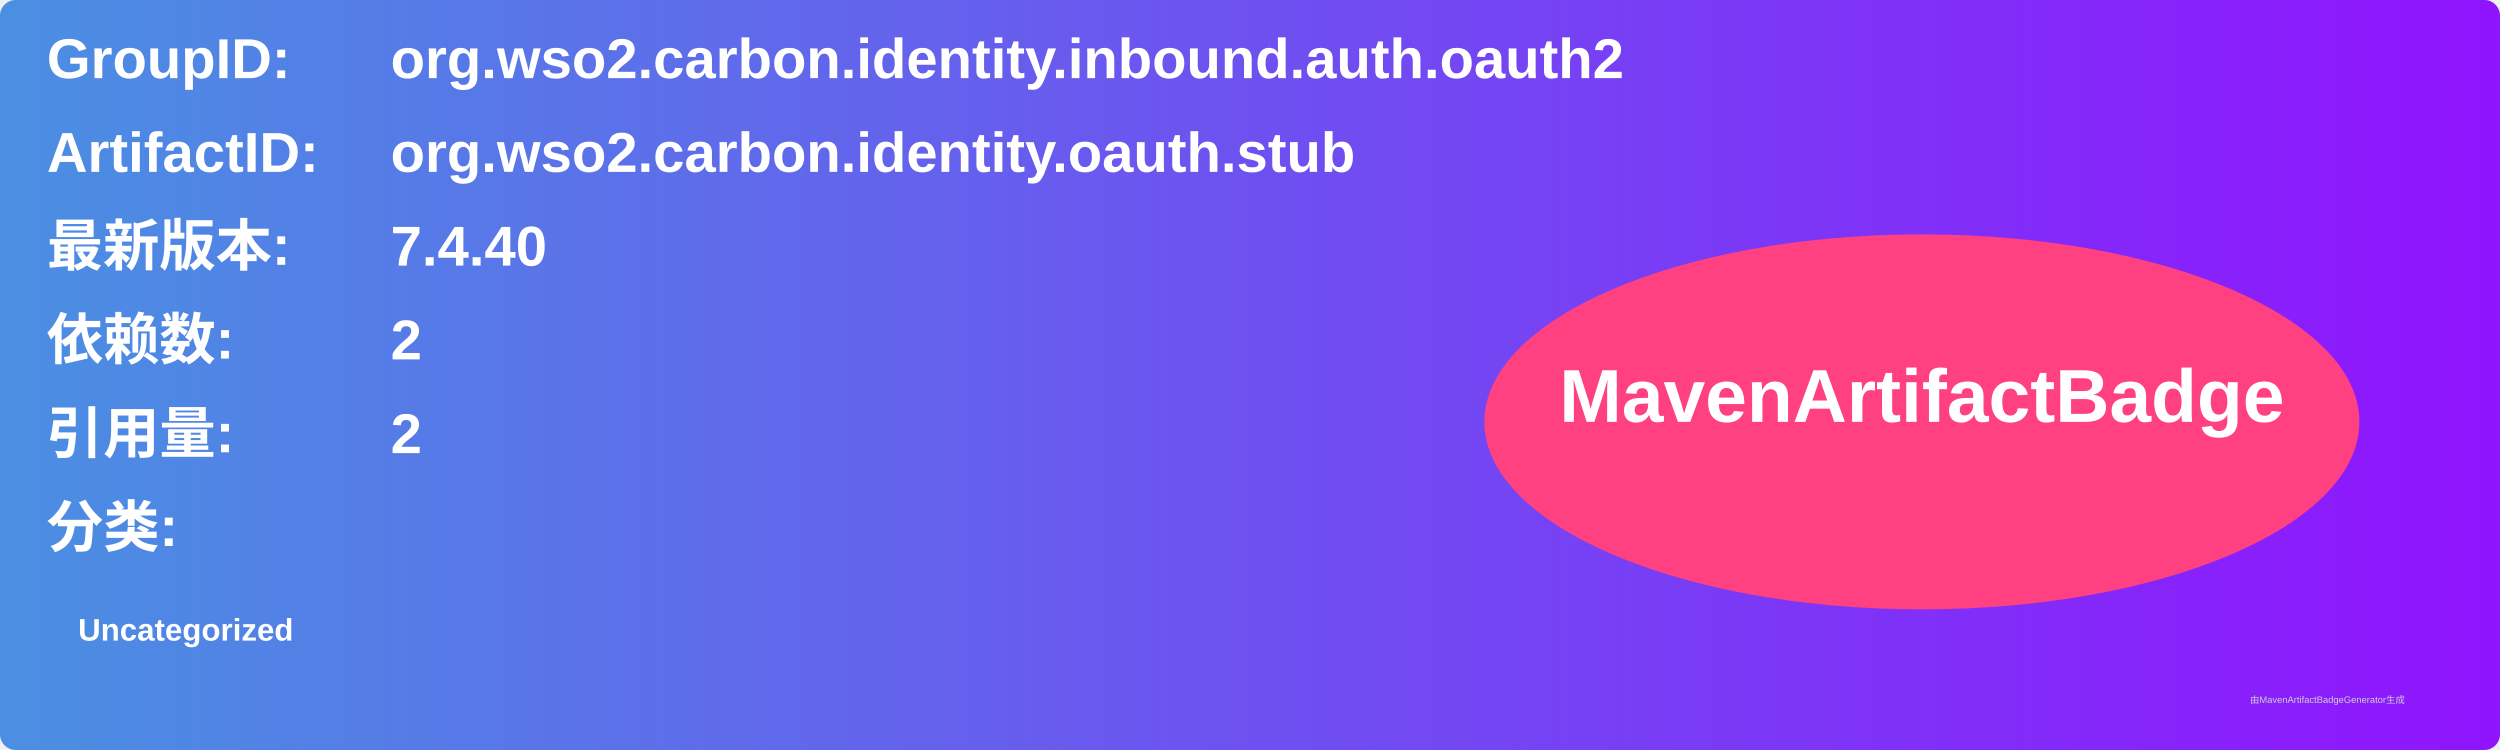
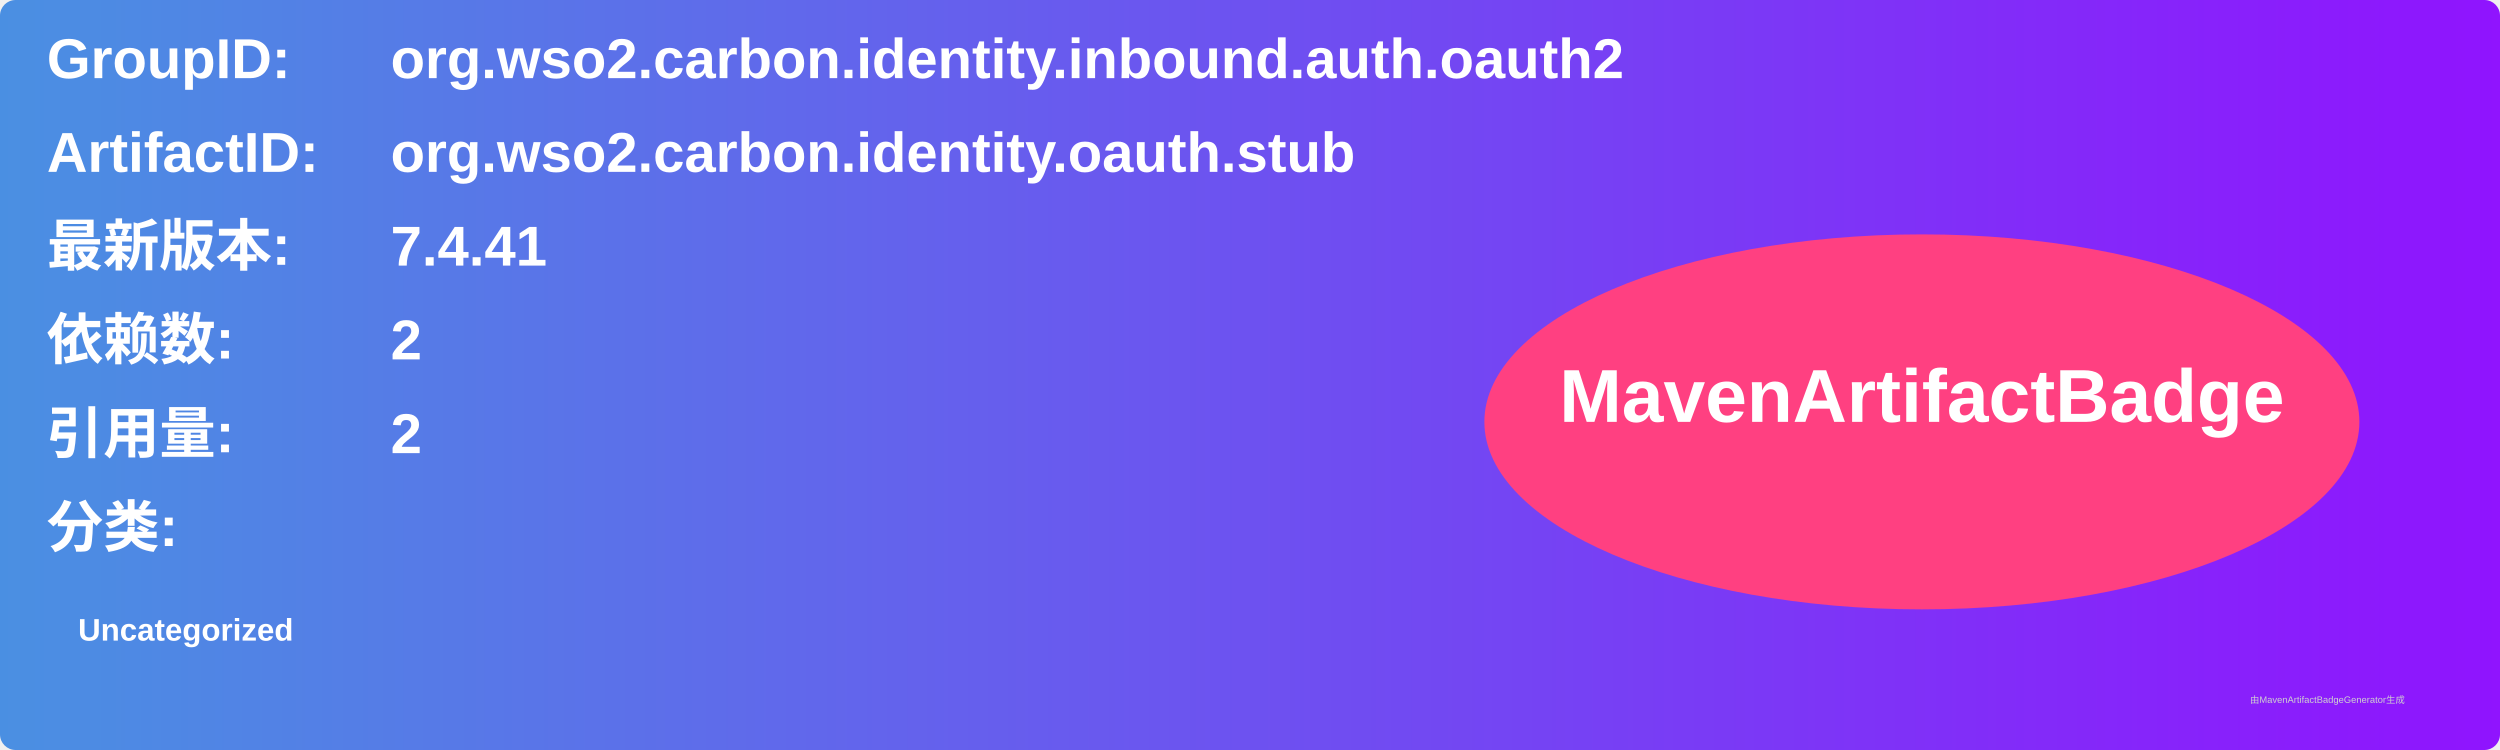
<svg xmlns="http://www.w3.org/2000/svg" width="800" height="240" viewBox="0 0 800 240">
  <linearGradient id="grad" x1="0%" y1="0%" x2="100%" y2="0%">
    <stop offset="0%" stop-color="#4a90e2" />
    <stop offset="100%" stop-color="#9013fe" />
  </linearGradient>
  <rect width="100%" height="100%" rx="5" ry="5" fill="url(#grad)" />
  <g transform="translate(15, 15)">
    <text x="0" y="10" font-family="Arial" font-size="18" fill="white" font-weight="bold" width="260">GroupID:</text>
    <text x="110" y="10" font-family="Arial" font-size="18" fill="white" font-weight="bold" width="460">org.wso2.carbon.identity.inbound.auth.oauth2</text>
    <text x="0" y="40" font-family="Arial" font-size="18" fill="white" font-weight="bold" width="260">ArtifactID:</text>
    <text x="110" y="40" font-family="Arial" font-size="18" fill="white" font-weight="bold" width="460">org.wso2.carbon.identity.oauth.stub</text>
    <text x="0" y="70" font-family="Arial" font-size="18" fill="white" font-weight="bold">最新版本:</text>
    <text x="110" y="70" font-family="Arial" font-size="18" fill="white" font-weight="bold">
-       <tspan font-weight="bold">7.4.40</tspan>
+       <tspan font-weight="bold">7.4.41</tspan>
    </text>
    <text x="0" y="100" font-family="Arial" font-size="18" fill="white" font-weight="bold">依赖数: </text>
    <text x="110" y="100" font-family="Arial" font-size="18" fill="white">
      <tspan font-weight="bold">2</tspan>
    </text>
    <text x="0" y="130" font-family="Arial" font-size="18" fill="white" font-weight="bold">引用量: </text>
    <text x="110" y="130" font-family="Arial" font-size="18" fill="white">
      <tspan font-weight="bold">2</tspan>
    </text>
    <text x="0" y="160" font-family="Arial" font-size="18" fill="white" font-weight="bold">分类:</text>
    <text x="10" y="190" font-family="Arial" font-size="10" fill="white">
      <tspan font-weight="bold">Uncategorized</tspan>
    </text>
    <ellipse cx="600" cy="120" rx="140" ry="60" fill="#ff4081" />
    <text x="600" y="120" text-anchor="middle" font-family="Arial" font-size="24" fill="white" font-weight="bold">MavenArtifactBadge</text>
  </g>
  <text x="720" y="225" font-family="Arial" font-size="3" fill="#d0d0d0">由MavenArtifactBadgeGenerator生成</text>
</svg>
